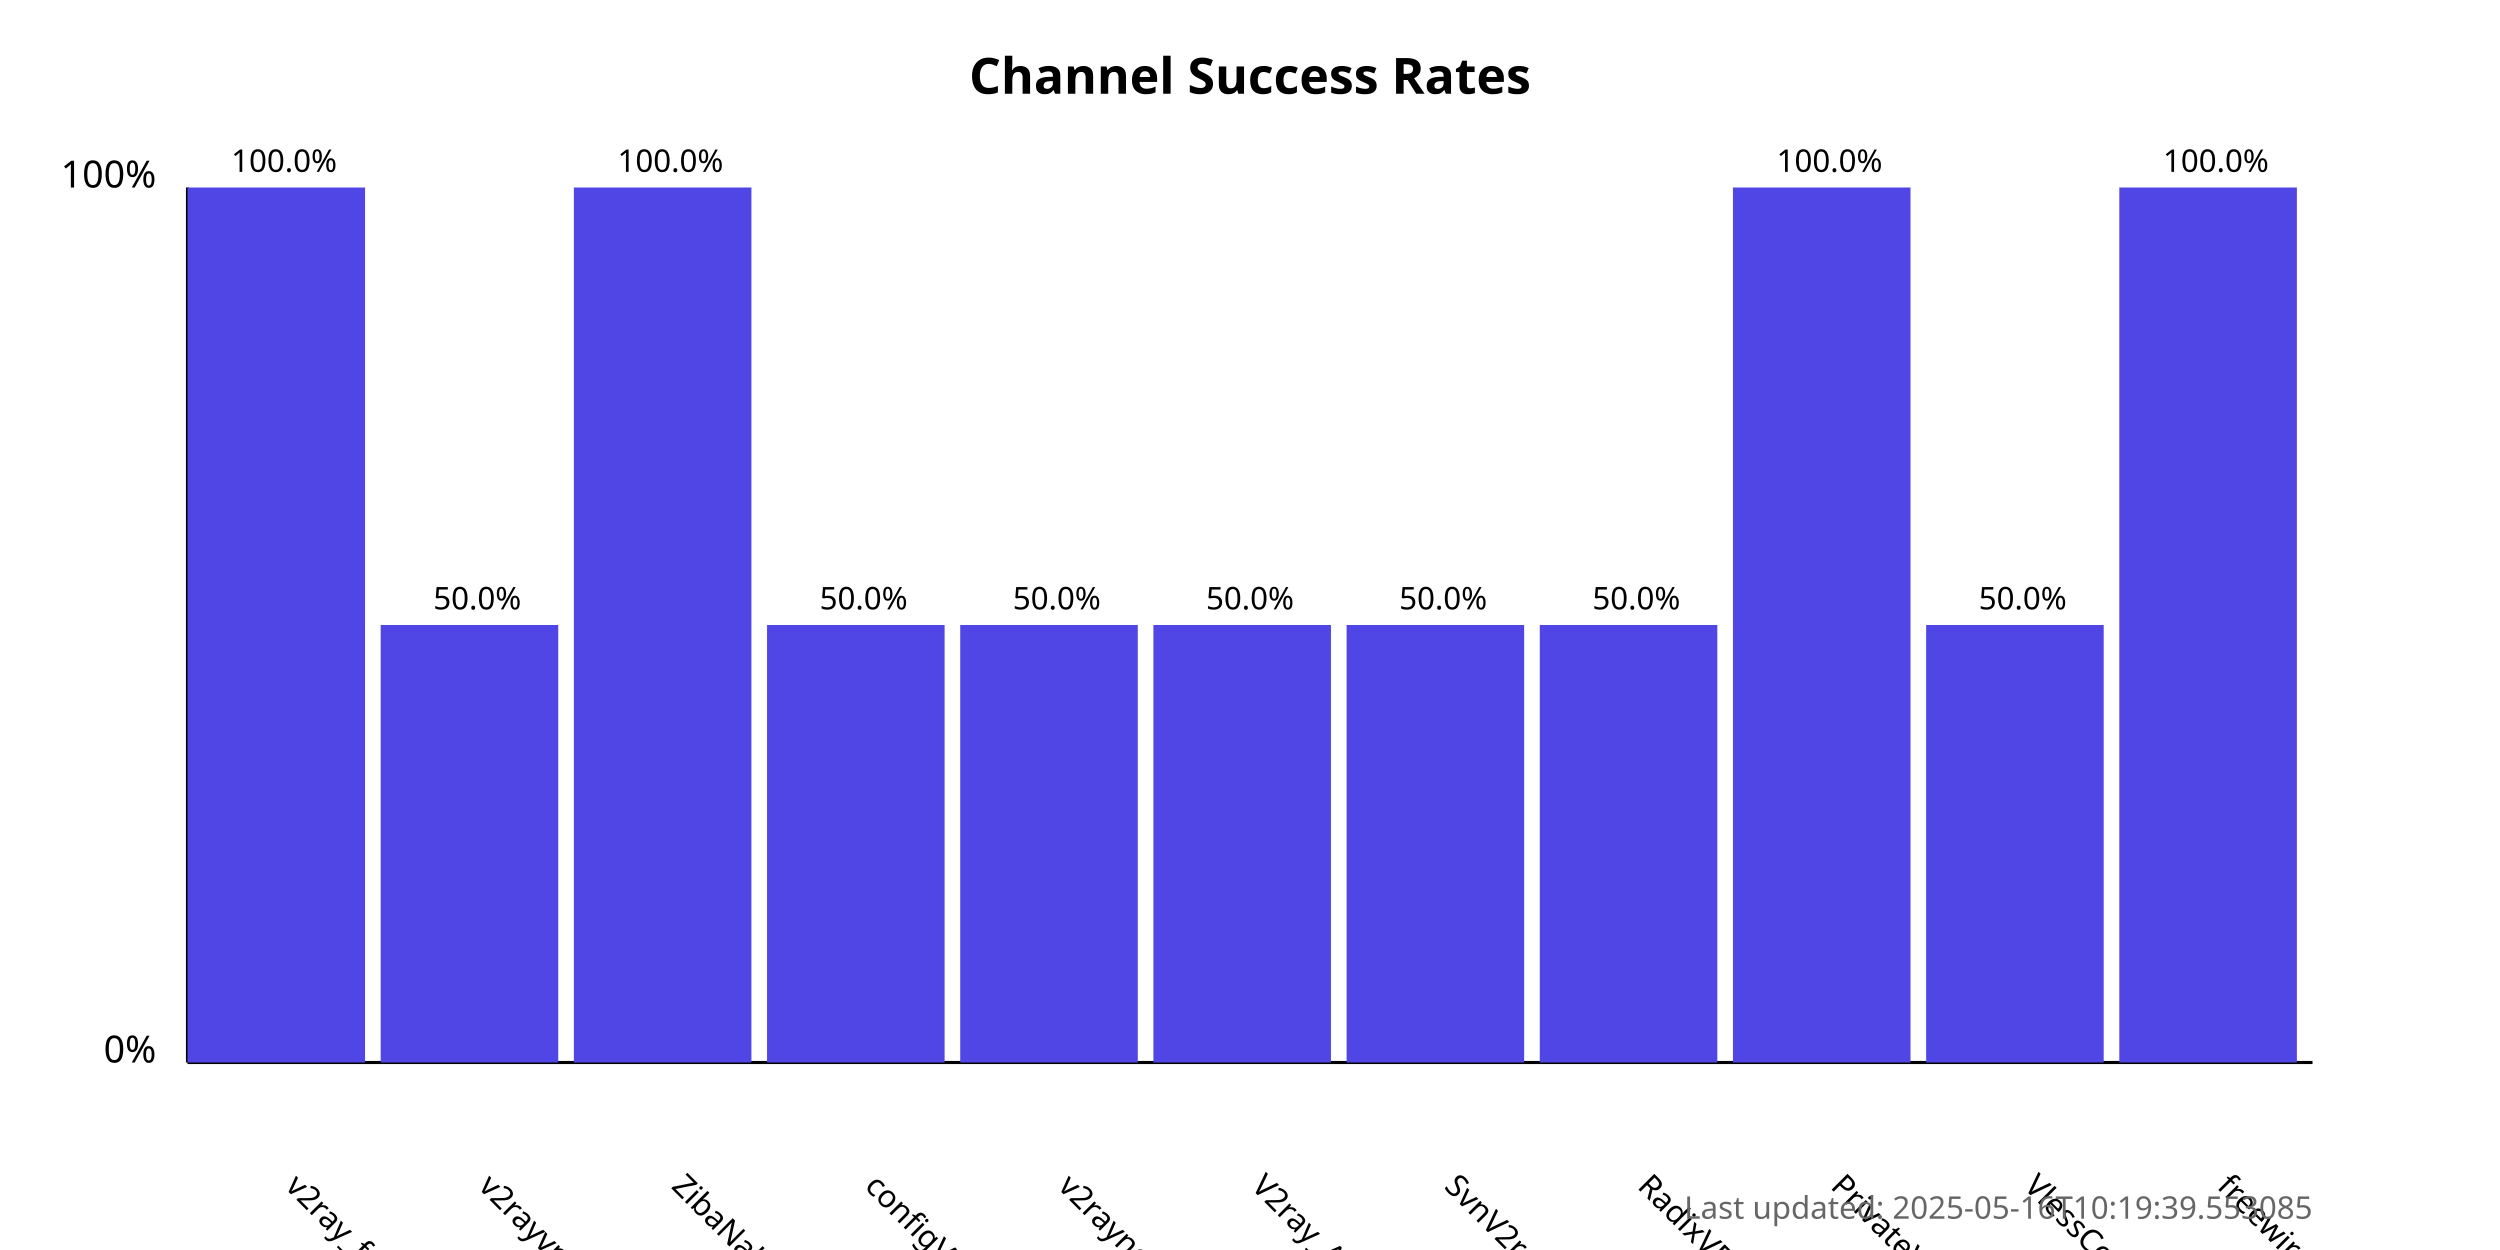
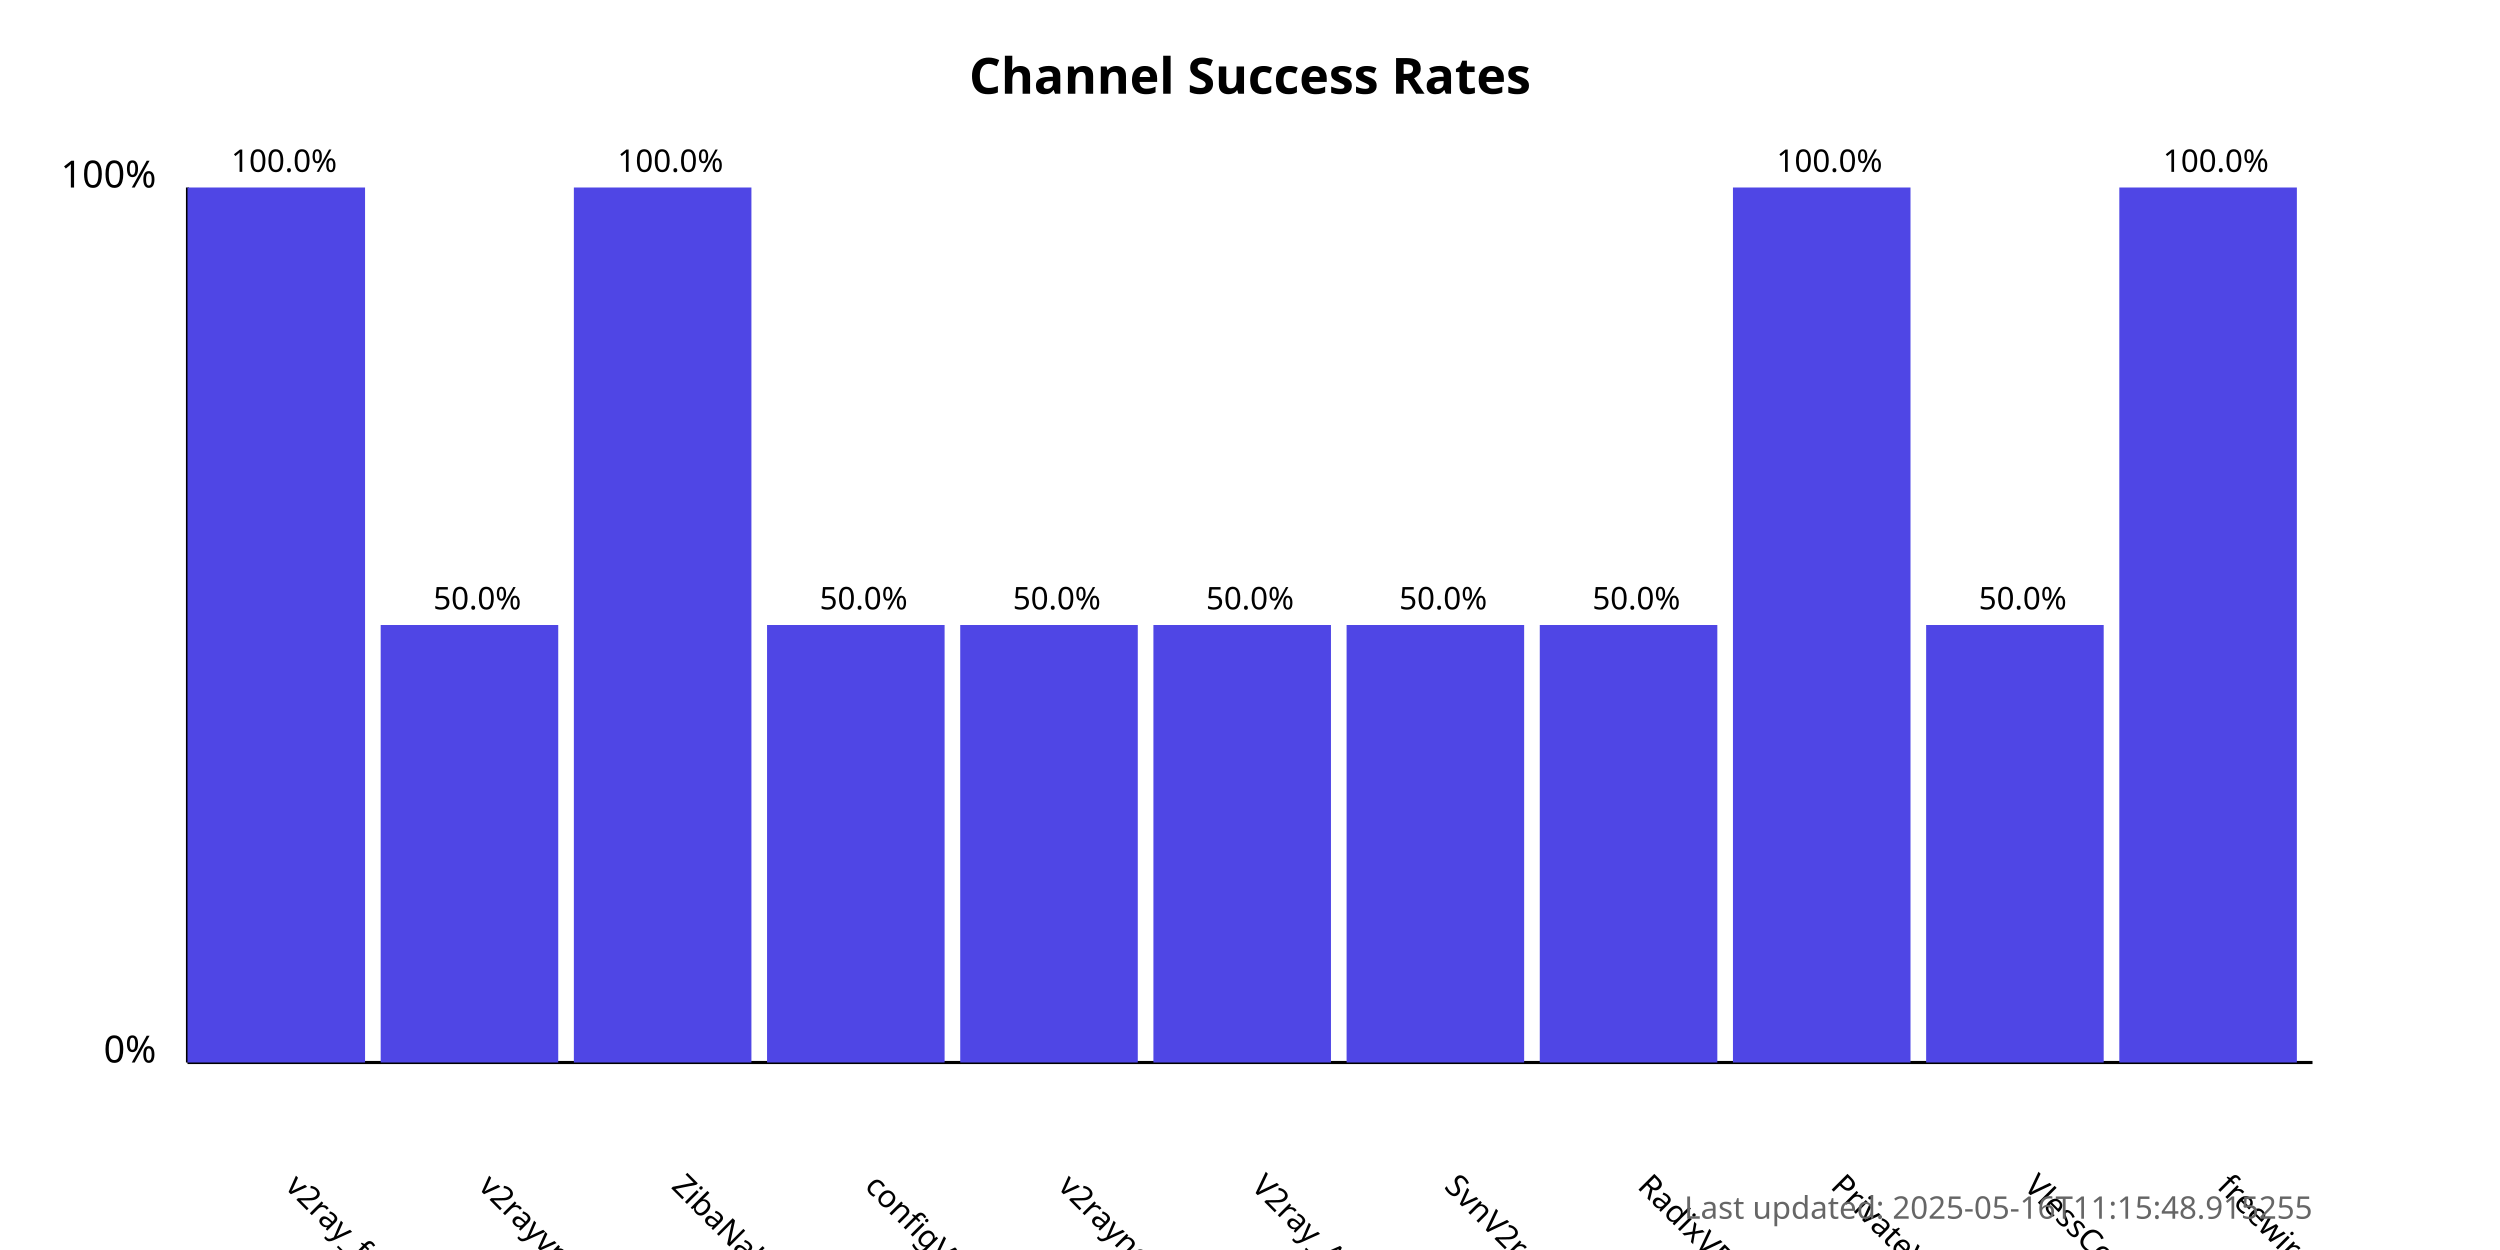
<svg xmlns="http://www.w3.org/2000/svg" width="800" height="400">
  <style>
            .chart-title { font: bold 16px sans-serif; }
            .axis-label { font: 12px sans-serif; }
            .tick-label { font: 10px sans-serif; }
            .bar { fill: #4f46e5; }
            .bar:hover { fill: #6366f1; }
            .timestamp { font: 10px sans-serif; fill: #666; }
        </style>
  <text x="400.0" y="30" text-anchor="middle" class="chart-title">
            Channel Success Rates
        </text>
  <line x1="60" y1="340" x2="60" y2="60" stroke="black" stroke-width="1" />
  <line x1="60" y1="340" x2="740" y2="340" stroke="black" stroke-width="1" />
  <text x="50" y="340" text-anchor="end" class="axis-label">0%</text>
  <text x="50" y="60" text-anchor="end" class="axis-label">100%</text>
  <g>
    <rect x="60" y="60.0" width="56.818" height="280.0" class="bar" />
    <text x="90.909" y="380" transform="rotate(45, 90.90909, 380)" text-anchor="start" class="tick-label">
                v2ray_free_conf
            </text>
    <text x="90.909" y="55.0" text-anchor="middle" class="tick-label">
                100.0%
            </text>
  </g>
  <g>
    <rect x="121.818" y="200.0" width="56.818" height="140.0" class="bar" />
    <text x="152.727" y="380" transform="rotate(45, 152.7273, 380)" text-anchor="start" class="tick-label">
                v2rayvpno
            </text>
    <text x="152.727" y="195.0" text-anchor="middle" class="tick-label">
                50.0%
            </text>
  </g>
  <g>
    <rect x="183.636" y="60.0" width="56.818" height="280.0" class="bar" />
    <text x="214.545" y="380" transform="rotate(45, 214.5455, 380)" text-anchor="start" class="tick-label">
                ZibaNabz
            </text>
    <text x="214.545" y="55.0" text-anchor="middle" class="tick-label">
                100.0%
            </text>
  </g>
  <g>
    <rect x="245.455" y="200.0" width="56.818" height="140.0" class="bar" />
    <text x="276.364" y="380" transform="rotate(45, 276.3636, 380)" text-anchor="start" class="tick-label">
                configV2rayForFree
            </text>
    <text x="276.364" y="195.0" text-anchor="middle" class="tick-label">
                50.0%
            </text>
  </g>
  <g>
    <rect x="307.273" y="200.0" width="56.818" height="140.0" class="bar" />
    <text x="338.182" y="380" transform="rotate(45, 338.1818, 380)" text-anchor="start" class="tick-label">
                v2rayngvpn
            </text>
    <text x="338.182" y="195.0" text-anchor="middle" class="tick-label">
                50.0%
            </text>
  </g>
  <g>
    <rect x="369.091" y="200.0" width="56.818" height="140.0" class="bar" />
    <text x="400.0" y="380" transform="rotate(45, 400.0, 380)" text-anchor="start" class="tick-label">
                V2ray_Alpha
            </text>
    <text x="400.0" y="195.0" text-anchor="middle" class="tick-label">
                50.0%
            </text>
  </g>
  <g>
    <rect x="430.909" y="200.0" width="56.818" height="140.0" class="bar" />
    <text x="461.818" y="380" transform="rotate(45, 461.8182, 380)" text-anchor="start" class="tick-label">
                SvnV2ray
            </text>
    <text x="461.818" y="195.0" text-anchor="middle" class="tick-label">
                50.0%
            </text>
  </g>
  <g>
    <rect x="492.727" y="200.0" width="56.818" height="140.0" class="bar" />
    <text x="523.636" y="380" transform="rotate(45, 523.6364, 380)" text-anchor="start" class="tick-label">
                RadixVPN
            </text>
    <text x="523.636" y="195.0" text-anchor="middle" class="tick-label">
                50.0%
            </text>
  </g>
  <g>
    <rect x="554.545" y="60.0" width="56.818" height="280.0" class="bar" />
    <text x="585.455" y="380" transform="rotate(45, 585.4545, 380)" text-anchor="start" class="tick-label">
                PrivateVPNs
            </text>
    <text x="585.455" y="55.0" text-anchor="middle" class="tick-label">
                100.0%
            </text>
  </g>
  <g>
    <rect x="616.364" y="200.0" width="56.818" height="140.0" class="bar" />
    <text x="647.273" y="380" transform="rotate(45, 647.2727, 380)" text-anchor="start" class="tick-label">
                VlessConfig
            </text>
    <text x="647.273" y="195.0" text-anchor="middle" class="tick-label">
                50.0%
            </text>
  </g>
  <g>
    <rect x="678.182" y="60.0" width="56.818" height="280.0" class="bar" />
    <text x="709.091" y="380" transform="rotate(45, 709.0909, 380)" text-anchor="start" class="tick-label">
                freewireguard
            </text>
    <text x="709.091" y="55.0" text-anchor="middle" class="tick-label">
                100.0%
            </text>
  </g>
  <text x="740" y="390" text-anchor="end" class="timestamp">
-             Last updated: 2025-05-16T10:19:39.553085
+             Last updated: 2025-05-16T11:15:48.915255
        </text>
</svg>
